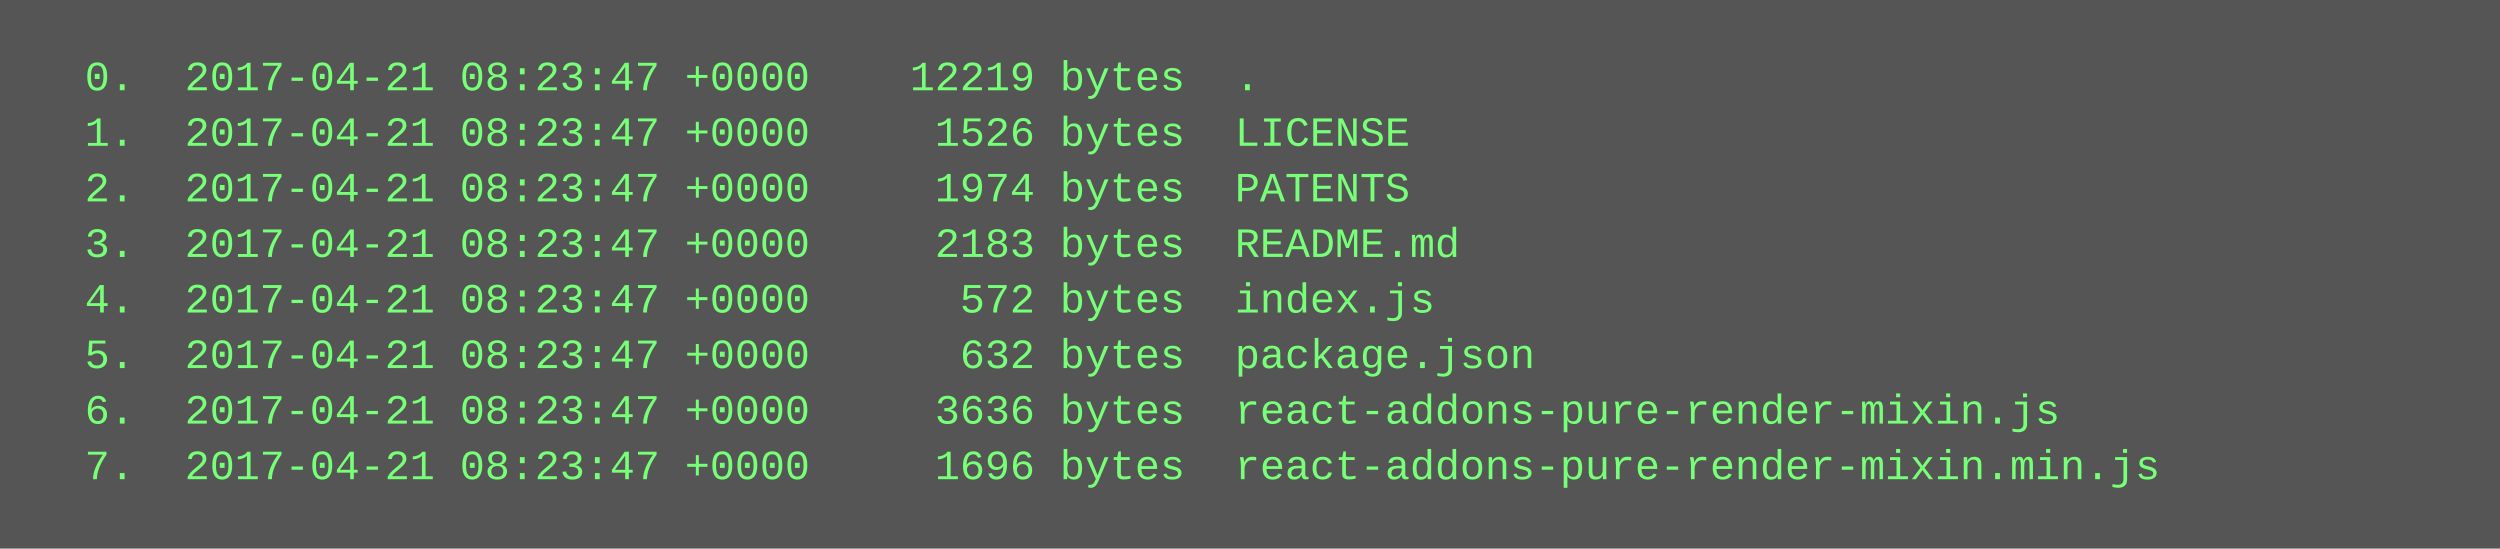
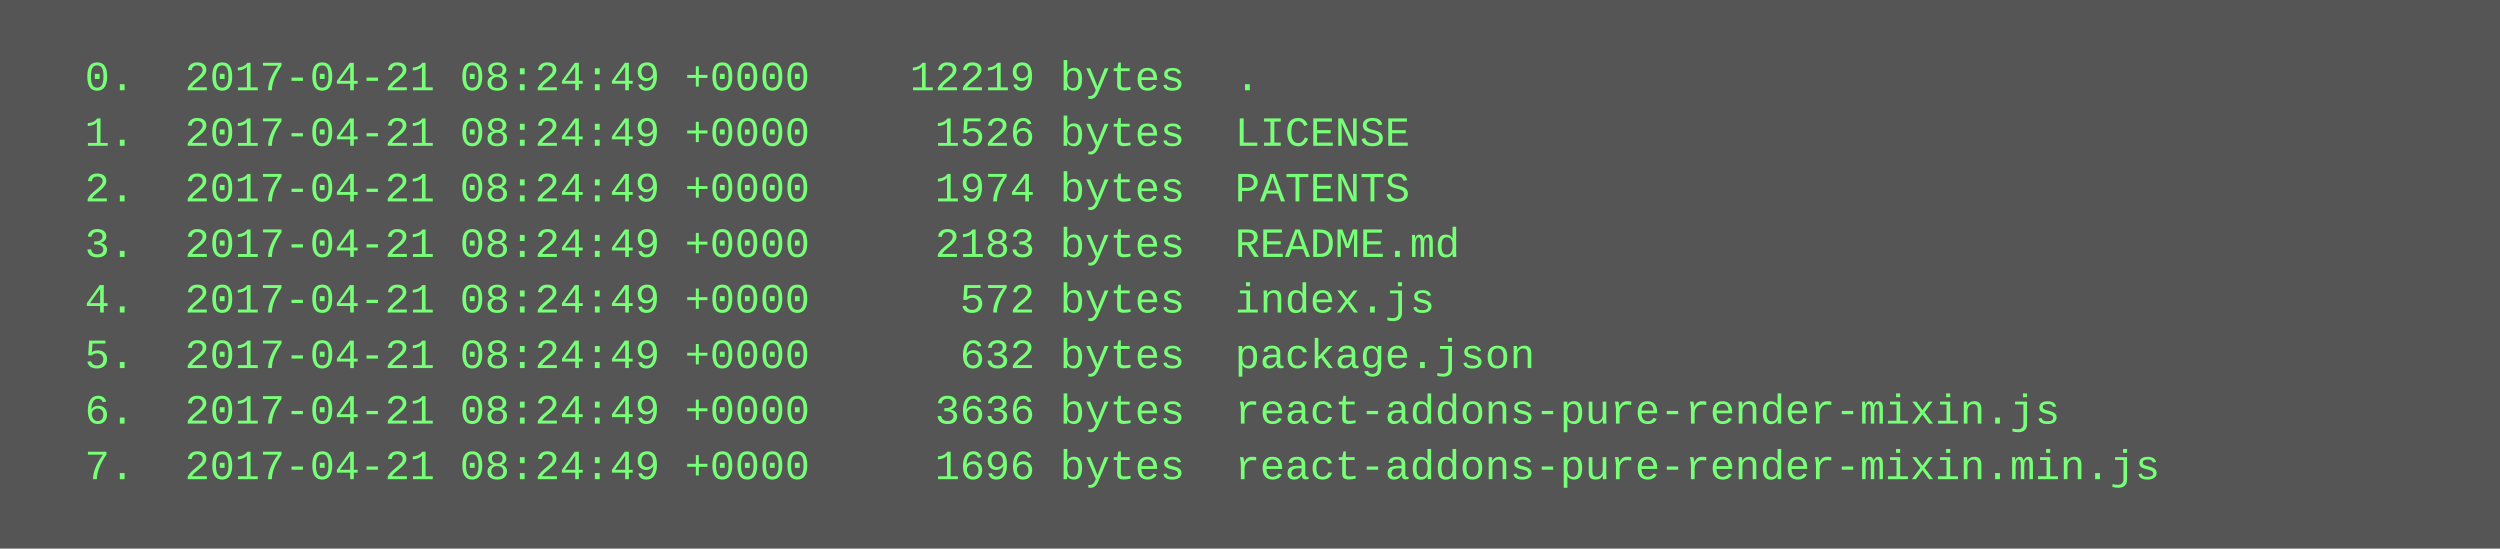
<svg xmlns="http://www.w3.org/2000/svg" height="158" width="720">
  <rect height="158" fill="#555" width="720" />
  <text fill="#7f7" font-family="Courier New" font-size="12" xml:space="preserve">
-     <tspan x="10" y="26">  0.  2017-04-21 08:23:47 +0000    12219 bytes  .</tspan>
-     <tspan x="10" y="42">  1.  2017-04-21 08:23:47 +0000     1526 bytes  LICENSE</tspan>
-     <tspan x="10" y="58">  2.  2017-04-21 08:23:47 +0000     1974 bytes  PATENTS</tspan>
-     <tspan x="10" y="74">  3.  2017-04-21 08:23:47 +0000     2183 bytes  README.md</tspan>
-     <tspan x="10" y="90">  4.  2017-04-21 08:23:47 +0000      572 bytes  index.js</tspan>
-     <tspan x="10" y="106">  5.  2017-04-21 08:23:47 +0000      632 bytes  package.json</tspan>
-     <tspan x="10" y="122">  6.  2017-04-21 08:23:47 +0000     3636 bytes  react-addons-pure-render-mixin.js</tspan>
-     <tspan x="10" y="138">  7.  2017-04-21 08:23:47 +0000     1696 bytes  react-addons-pure-render-mixin.min.js</tspan>
+     <tspan x="10" y="26">  0.  2017-04-21 08:24:49 +0000    12219 bytes  .</tspan>
+     <tspan x="10" y="42">  1.  2017-04-21 08:24:49 +0000     1526 bytes  LICENSE</tspan>
+     <tspan x="10" y="58">  2.  2017-04-21 08:24:49 +0000     1974 bytes  PATENTS</tspan>
+     <tspan x="10" y="74">  3.  2017-04-21 08:24:49 +0000     2183 bytes  README.md</tspan>
+     <tspan x="10" y="90">  4.  2017-04-21 08:24:49 +0000      572 bytes  index.js</tspan>
+     <tspan x="10" y="106">  5.  2017-04-21 08:24:49 +0000      632 bytes  package.json</tspan>
+     <tspan x="10" y="122">  6.  2017-04-21 08:24:49 +0000     3636 bytes  react-addons-pure-render-mixin.js</tspan>
+     <tspan x="10" y="138">  7.  2017-04-21 08:24:49 +0000     1696 bytes  react-addons-pure-render-mixin.min.js</tspan>
  </text>
</svg>
